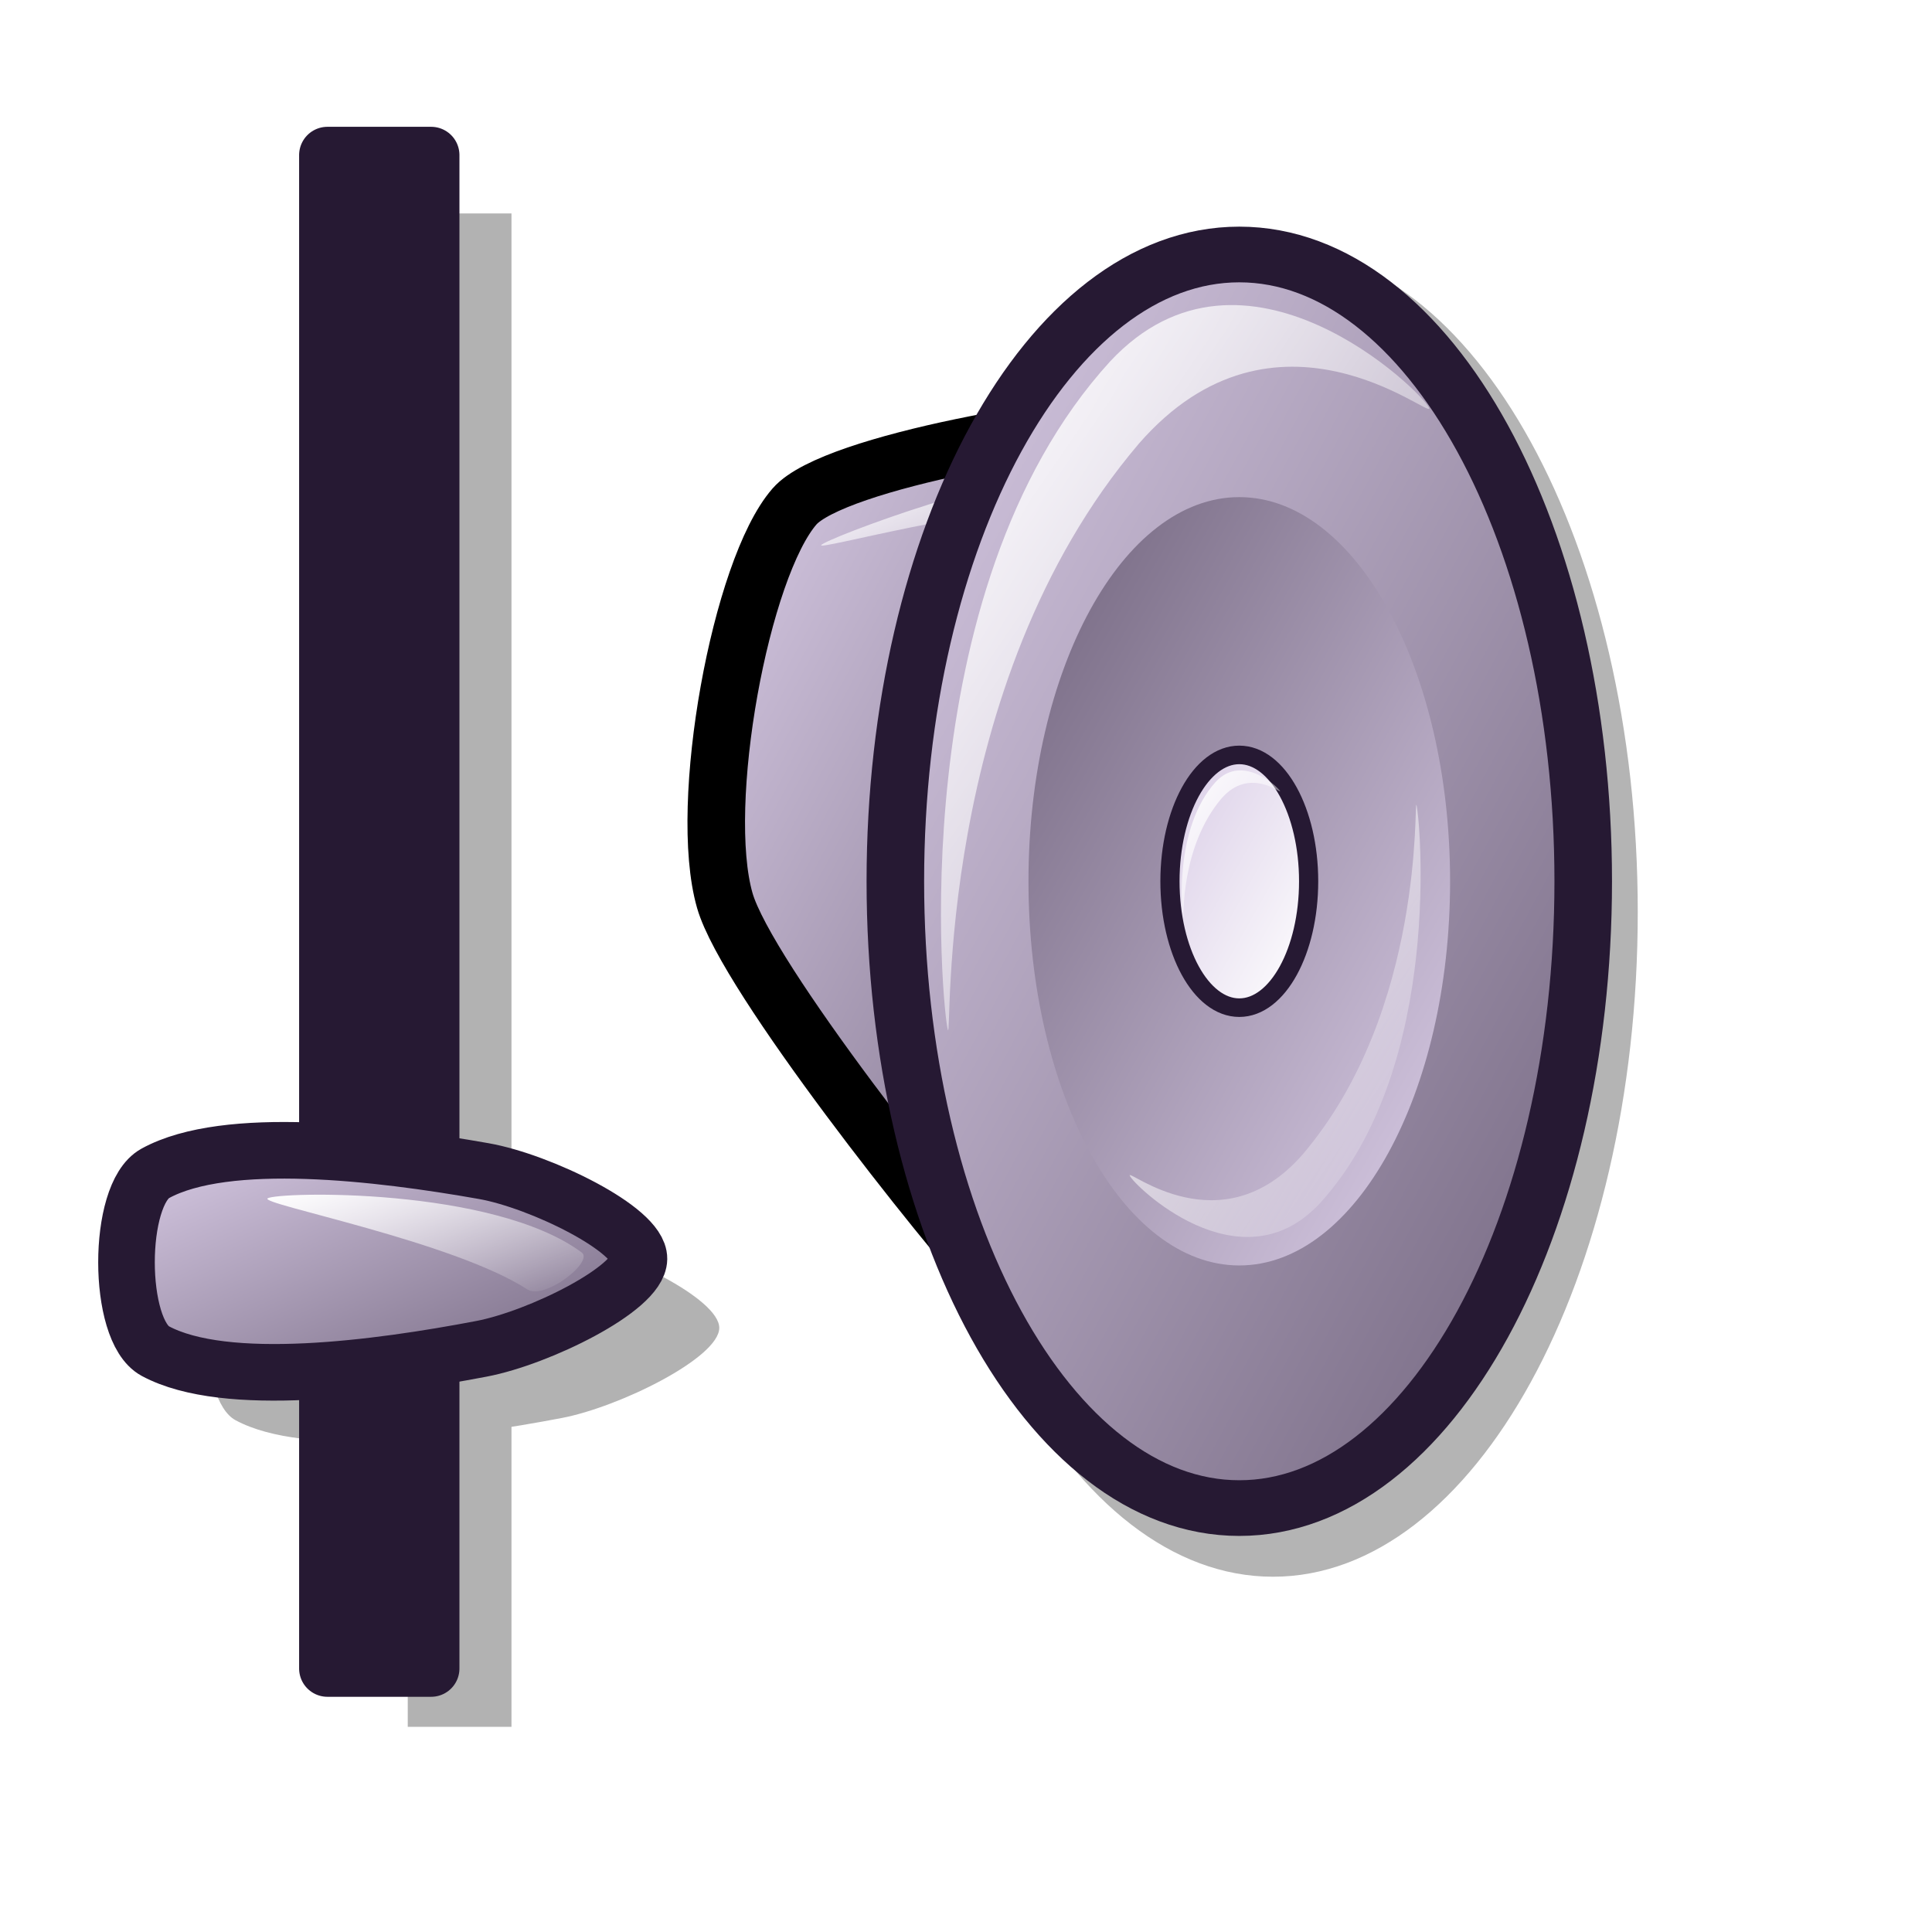
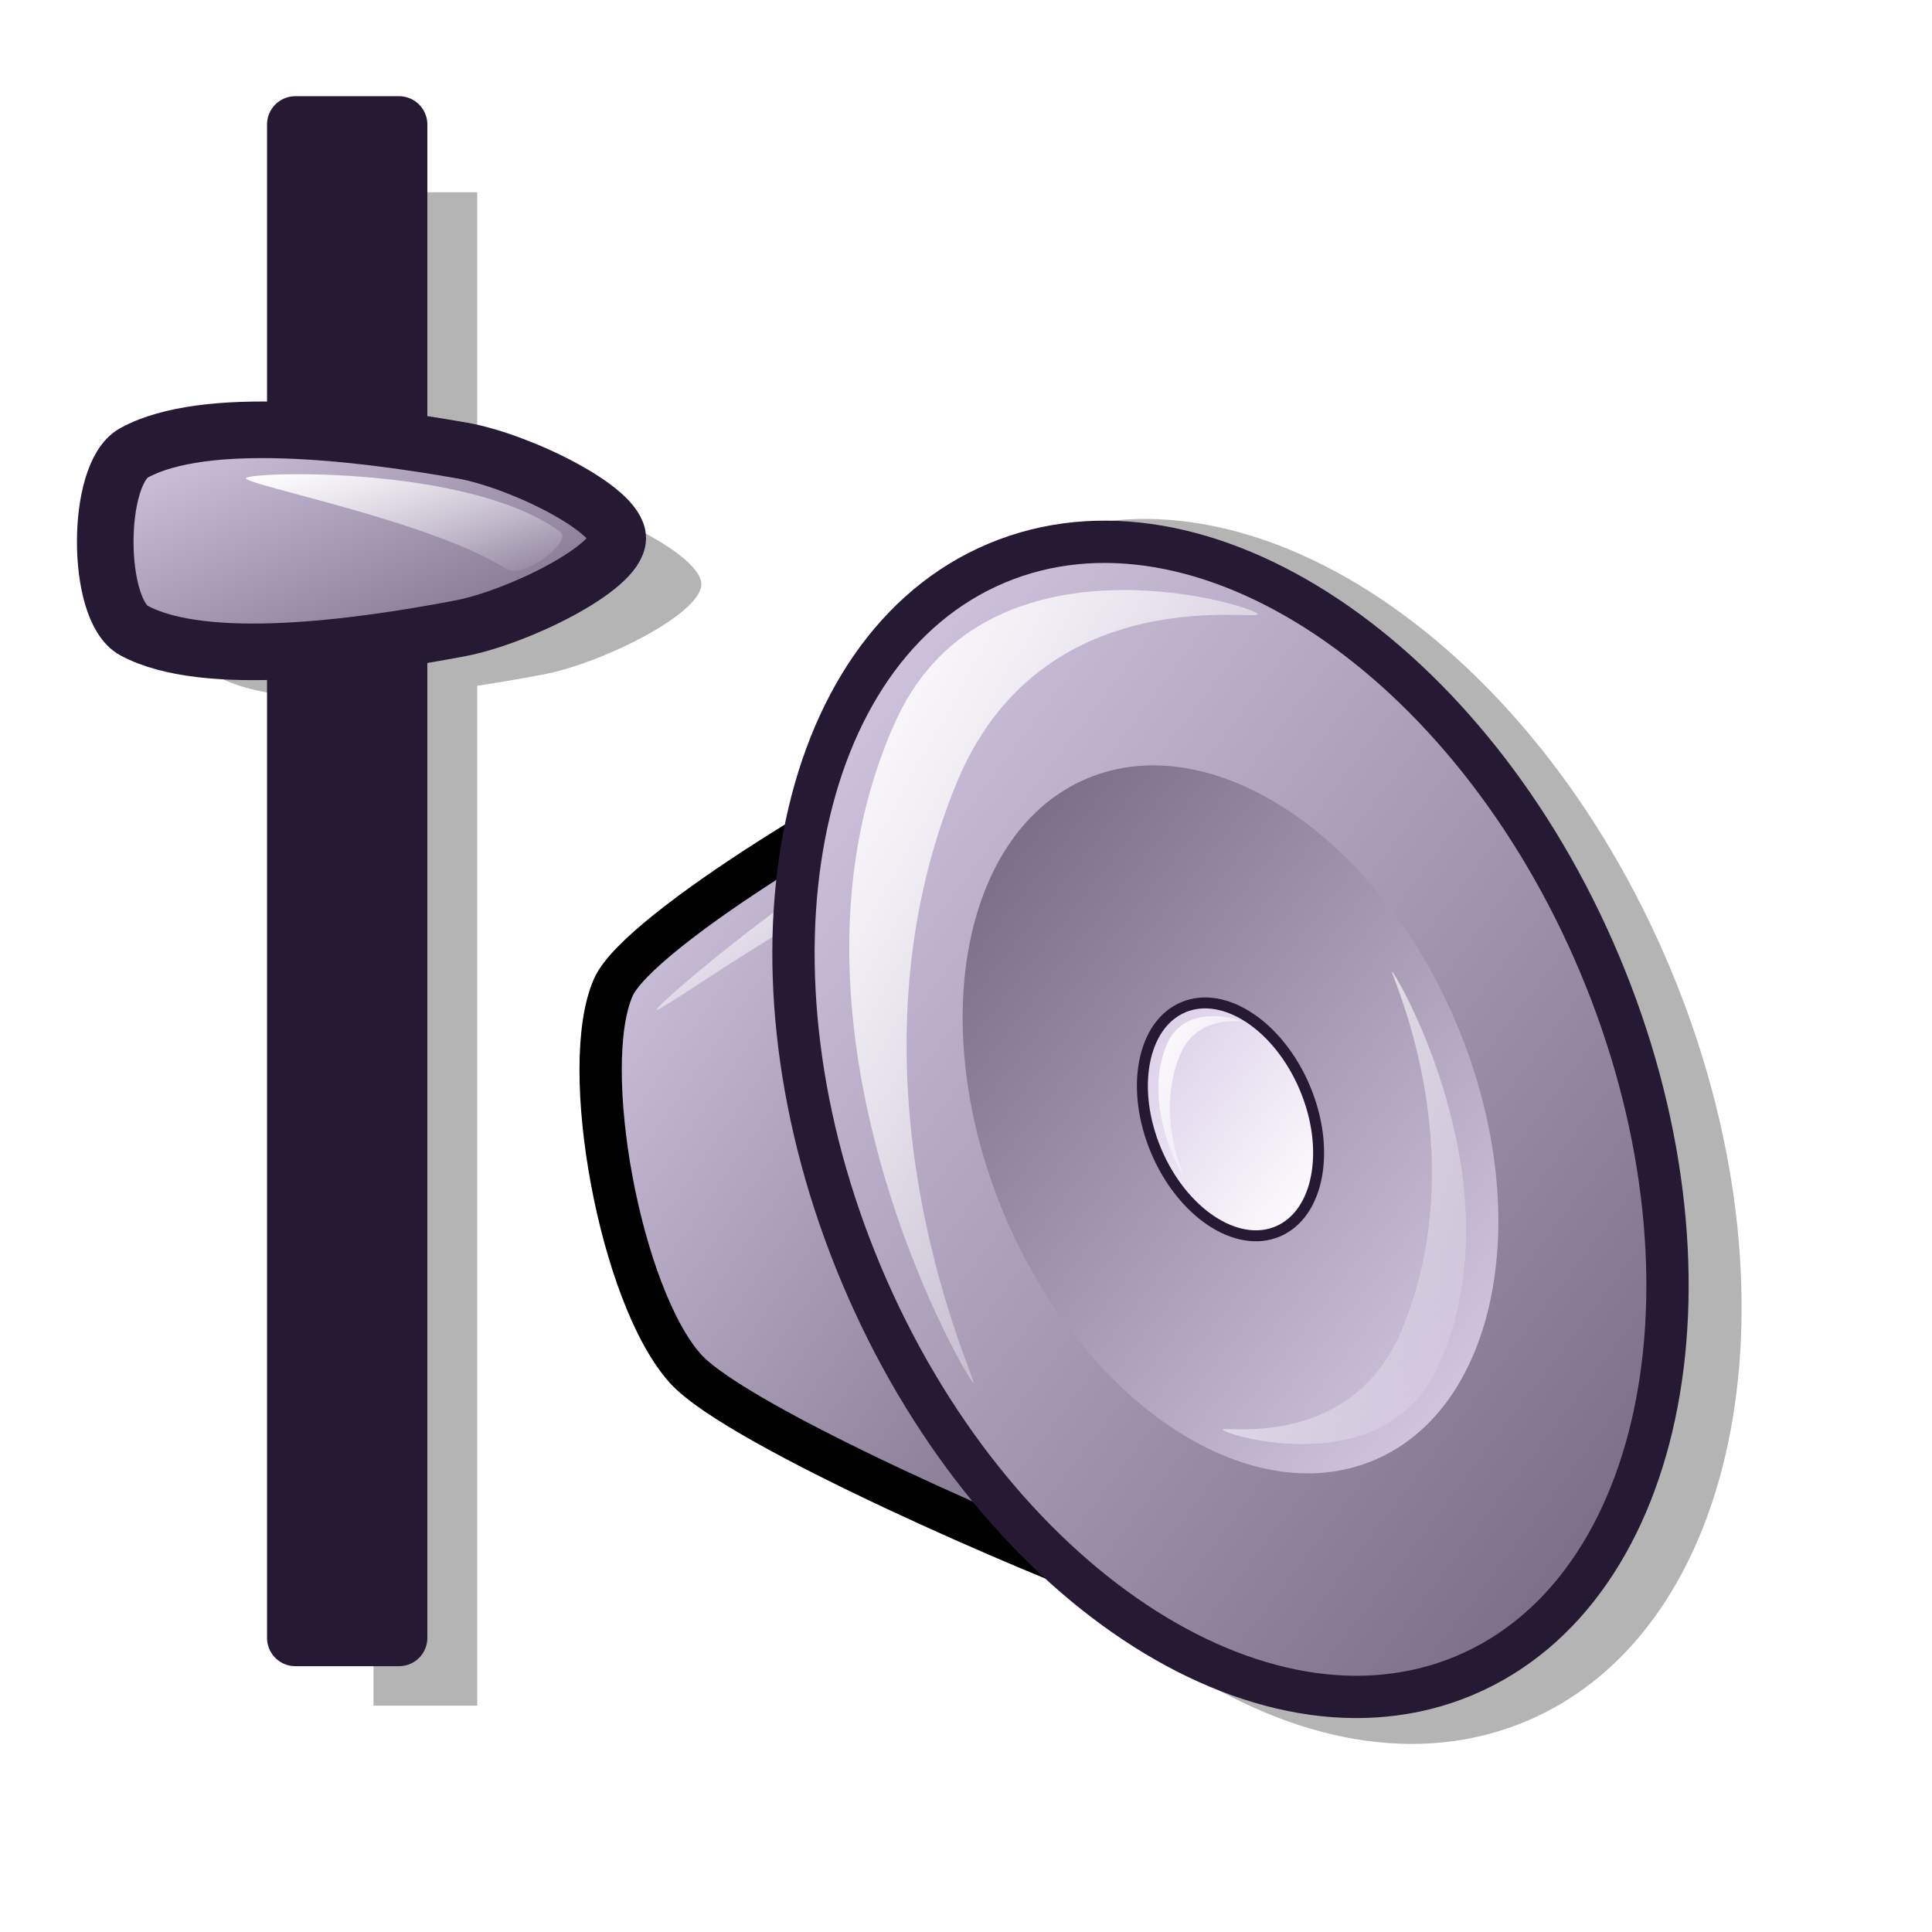
<svg xmlns="http://www.w3.org/2000/svg" xmlns:xlink="http://www.w3.org/1999/xlink" id="svg1" width="48pt" height="48pt">
  <defs id="defs3">
    <linearGradient id="linearGradient911">
      <stop offset="0" style="stop-color:#d9cce6;stop-opacity:1;" id="stop913" />
      <stop offset="1" style="stop-color:#73667f;stop-opacity:1;" id="stop912" />
    </linearGradient>
-     <linearGradient id="linearGradient758">
-       <stop style="stop-color:#d9cce6;stop-opacity:1;" offset="0" id="stop759" />
-       <stop style="stop-color:#73667f;stop-opacity:1;" offset="1" id="stop760" />
+     <linearGradient id="linearGradient563" x1="0" y1="0.5" x2="1" y2="0.5" gradientUnits="objectBoundingBox" spreadMethod="pad" xlink:href="#linearGradient911" />
+     <linearGradient id="linearGradient566" xlink:href="#linearGradient563" x1="-0" y1="-0" x2="0.982" y2="0.992" />
+     <linearGradient id="linearGradient570">
+       <stop style="stop-color:#ffffff;stop-opacity:1;" offset="0" id="stop571" />
+       <stop style="stop-color:#ffffff;stop-opacity:0;" offset="1" id="stop572" />
    </linearGradient>
-     <linearGradient id="linearGradient745">
-       <stop style="stop-color:#d9cce6;stop-opacity:1;" offset="0" id="stop746" />
-       <stop style="stop-color:#73667f;stop-opacity:1;" offset="1" id="stop747" />
-     </linearGradient>
-     <linearGradient id="linearGradient742">
-       <stop offset="0" style="stop-color:#d9cce6;stop-opacity:1;" id="stop744" />
-       <stop offset="1" style="stop-color:#73667f;stop-opacity:1;" id="stop743" />
-     </linearGradient>
-     <linearGradient id="linearGradient711">
-       <stop offset="0" style="stop-color:#ffffff;stop-opacity:1;" id="stop713" />
-       <stop offset="1" style="stop-color:#ffffff;stop-opacity:0;" id="stop712" />
-     </linearGradient>
+     <linearGradient id="linearGradient569" xlink:href="#linearGradient570" x1="-0" y1="0" x2="1.05" y2="0.992" />
    <linearGradient id="linearGradient599">
      <stop style="stop-color:#ffffff;stop-opacity:1;" offset="0" id="stop600" />
      <stop style="stop-color:#d9cce6;stop-opacity:1;" offset="1" id="stop601" />
    </linearGradient>
    <linearGradient id="linearGradient584">
      <stop style="stop-color:#ffffff;stop-opacity:1;" offset="0" id="stop585" />
      <stop style="stop-color:#ffffff;stop-opacity:0;" offset="1" id="stop586" />
    </linearGradient>
    <linearGradient id="linearGradient578">
      <stop style="stop-color:#d9cce6;stop-opacity:1;" offset="0" id="stop579" />
      <stop style="stop-color:#73667f;stop-opacity:1;" offset="1" id="stop580" />
    </linearGradient>
    <linearGradient xlink:href="#linearGradient578" id="linearGradient581" x1="-0" y1="0" x2="0.979" y2="0.977" />
    <linearGradient xlink:href="#linearGradient578" id="linearGradient583" x1="0.99" y1="0.992" x2="0.031" y2="-0" />
    <linearGradient xlink:href="#linearGradient578" id="linearGradient860" x1="-0" y1="-0" x2="0.981" y2="1.008" />
    <linearGradient xlink:href="#linearGradient599" id="linearGradient861" x1="0.99" y1="0.992" x2="0.031" y2="0" />
    <linearGradient xlink:href="#linearGradient584" id="linearGradient862" x1="-0" y1="0" x2="0.975" y2="0.992" />
    <radialGradient xlink:href="#linearGradient578" id="radialGradient595" cx="0.338" cy="0.344" r="0.665" fx="0.331" fy="0.336" />
    <linearGradient xlink:href="#linearGradient584" id="linearGradient652" x1="-0" y1="-0" x2="0.996" y2="0.961" />
-     <linearGradient xlink:href="#linearGradient584" id="linearGradient654" x1="0.011" y1="0.016" x2="0.978" y2="0.984" />
-     <linearGradient xlink:href="#linearGradient758" id="linearGradient661" x1="0" y1="0.031" x2="0.966" y2="0.953" />
-     <linearGradient xlink:href="#linearGradient578" id="linearGradient616" x1="0.024" y1="0.031" x2="0.967" y2="0.969" />
+     <linearGradient xlink:href="#linearGradient599" id="linearGradient654" />
+     <linearGradient xlink:href="#linearGradient599" id="linearGradient661" />
+     <linearGradient xlink:href="#linearGradient584" id="linearGradient616" x1="-0" y1="-0" x2="0.996" y2="0.925" />
    <linearGradient xlink:href="#linearGradient584" id="linearGradient618" x1="0" y1="-0" x2="1" y2="1.008" />
    <linearGradient xlink:href="#linearGradient584" id="linearGradient620" x1="-0" y1="0" x2="1" y2="0.992" />
    <linearGradient xlink:href="#linearGradient584" id="linearGradient633" x1="0" y1="0" x2="1" y2="0" />
-     <defs id="defs890">
-       <linearGradient id="linearGradient570">
-         <stop style="stop-color:#ffffff;stop-opacity:1;" offset="0" id="stop571" />
-         <stop style="stop-color:#ffffff;stop-opacity:0;" offset="1" id="stop572" />
-       </linearGradient>
-       <linearGradient id="linearGradient563" x1="0" y1="0.5" x2="1" y2="0.5" gradientUnits="objectBoundingBox" spreadMethod="pad" xlink:href="#linearGradient911" />
-       <linearGradient id="linearGradient566" xlink:href="#linearGradient563" x1="-0" y1="-0" x2="0.982" y2="0.992" />
-       <linearGradient id="linearGradient569" xlink:href="#linearGradient570" x1="-0" y1="0" x2="1.05" y2="0.992" />
-       <linearGradient id="linearGradient573" xlink:href="#linearGradient570" />
-       <linearGradient id="linearGradient575" xlink:href="#linearGradient570" />
-       <linearGradient id="linearGradient901" xlink:href="#linearGradient570" />
-       <linearGradient id="linearGradient902" xlink:href="#linearGradient570" />
-       <linearGradient id="linearGradient637" xlink:href="#linearGradient563" />
-       <linearGradient id="linearGradient640" xlink:href="#linearGradient563" />
-       <linearGradient id="linearGradient645" xlink:href="#linearGradient570" />
-       <linearGradient id="linearGradient646" xlink:href="#linearGradient570" />
-       <linearGradient x1="0" y1="0" x2="0.952" y2="0.984" id="linearGradient647" xlink:href="#linearGradient570" />
-       <linearGradient x1="0.057" y1="0.016" x2="0.943" y2="0.984" id="linearGradient675" xlink:href="#linearGradient570" />
-       <linearGradient x1="0.012" y1="-0" x2="1.012" y2="1.016" id="linearGradient676" xlink:href="#linearGradient570" />
-       <linearGradient xlink:href="#linearGradient563" id="linearGradient684" x1="0.092" y1="0.125" x2="0.934" y2="0.922" />
-       <linearGradient xlink:href="#linearGradient563" id="linearGradient685" x1="0.066" y1="0.078" x2="0.943" y2="0.953" />
-     </defs>
  </defs>
-   <g id="g650" style="font-size:12;opacity:0.296;" transform="matrix(-0.603825,0,0,0.82531,58.42621,3.438949)">
-     <path style="font-size:12;fill-rule:evenodd;stroke-width:1.875;" d="M 40.182 49.684 C 43.741 46.988 55.413 36.82 56.783 33.598 C 58.501 29.556 56.259 19.434 53.193 16.717 C 50.944 14.724 36.64 12.56 32.522 12.563 C 28.414 12.567 34.839 53.731 40.182 49.684 z " id="path643" />
-     <path style="font-size:12;fill-rule:evenodd;stroke-width:1.875;" d="M 46.996 33.682 C 46.996 44.405 40.469 53.107 32.427 53.107 C 24.385 53.107 17.858 44.405 17.858 33.682 C 17.858 22.96 24.385 14.258 32.427 14.258 C 40.469 14.258 46.996 22.96 46.996 33.682 z " id="path644" transform="matrix(1.373487,0,0,1.373487,-17.61598,-13.82184)" />
+   <g id="g650" style="font-size:12;opacity:0.296;" transform="matrix(-0.648056,0.272569,0.308017,0.732338,49.79541,6.384501)">
+     <path style="fill-rule:evenodd;stroke-width:1.875;" d="M 40.182,49.684 C 43.741,46.988 55.413,36.82 56.783,33.598 C 58.501,29.556 56.259,19.434 53.193,16.717 C 50.944,14.724 36.64,12.56 32.522,12.563 C 28.414,12.567 34.839,53.731 40.182,49.684 z " id="path643" />
+     <path style="fill-rule:evenodd;stroke-width:1.875;" d="M 46.996,33.682 C 46.996,44.405 40.469,53.107 32.427,53.107 C 24.385,53.107 17.858,44.405 17.858,33.682 C 17.858,22.96 24.385,14.258 32.427,14.258 C 40.469,14.258 46.996,22.96 46.996,33.682 z " id="path644" transform="matrix(1.373487,0,0,1.373487,-17.61598,-13.82184)" />
  </g>
-   <path style="font-size:12;fill:url(#linearGradient860);fill-rule:evenodd;stroke:#000000;stroke-width:2.235;stroke-dasharray:none;" d="M 14.705 46.274 C 12.38 43.639 4.782 33.749 3.928 30.676 C 2.857 26.821 4.541 17.338 6.637 14.858 C 8.174 13.039 17.758 11.374 20.506 11.486 C 23.246 11.597 18.195 50.23 14.705 46.274 z " id="path637" transform="matrix(0.853056,0,0,0.82531,20.65891,4.51326)" />
-   <path style="font-size:12;fill:url(#linearGradient652);fill-rule:evenodd;stroke-width:1pt;" d="M 7.671 16.411 C 7.847 16.152 15.26 13.258 18.017 13.525 C 18.738 13.595 18.299 17.138 18.107 17.42 C 17.966 17.628 17.637 15.057 17.019 14.998 C 14.158 14.721 7.514 16.643 7.671 16.411 z " id="path642" transform="matrix(0.853056,0,0,0.82531,20.65891,4.51326)" />
-   <path style="font-size:12;fill:url(#linearGradient581);fill-rule:evenodd;stroke:#261933;stroke-width:2.235;stroke-dasharray:none;" d="M 10.551 29.904 C 10.551 43.792 16.535 55.063 23.907 55.063 C 31.28 55.063 37.263 43.792 37.263 29.904 C 37.263 16.017 31.28 4.746 23.907 4.746 C 16.535 4.746 10.551 16.017 10.551 29.904 z " id="path635" transform="matrix(0.853056,0,0,0.82531,20.65891,4.51326)" />
-   <path style="font-size:12;fill:url(#linearGradient583);fill-rule:evenodd;stroke-width:0.375;" d="M 15.721 29.904 C 15.721 38.416 19.389 45.324 23.907 45.324 C 28.426 45.324 32.093 38.416 32.093 29.904 C 32.093 21.393 28.426 14.485 23.907 14.485 C 19.389 14.485 15.721 21.393 15.721 29.904 z " id="path636" transform="matrix(0.853056,0,0,0.82531,20.65891,4.51326)" />
-   <path style="font-size:12;fill:url(#linearGradient861);fill-rule:evenodd;stroke:#261933;stroke-width:0.745;stroke-dasharray:none;" d="M 21.215 29.904 C 21.215 32.704 22.421 34.977 23.907 34.977 C 25.394 34.977 26.6 32.704 26.6 29.904 C 26.6 27.105 25.394 24.832 23.907 24.832 C 22.421 24.832 21.215 27.105 21.215 29.904 z " id="path638" transform="matrix(0.853056,0,0,0.82531,20.65891,4.51326)" />
-   <path style="font-size:12;fill:url(#linearGradient862);fill-rule:evenodd;stroke-width:1pt;" d="M 12.591 35.871 C 12.396 35.295 10.735 18.282 18.887 9.043 C 24.105 3.245 31.081 10.332 31.276 10.908 C 31.453 11.432 25.324 6.026 20.004 12.343 C 12.014 22.046 12.769 36.395 12.591 35.871 z " id="path639" transform="matrix(0.853056,0,0,0.82531,20.65891,4.51326)" />
-   <path style="font-size:12;fill:url(#linearGradient862);fill-rule:evenodd;stroke-width:1pt;" d="M 21.725 31.318 C 21.686 31.202 21.351 27.773 22.995 25.911 C 24.046 24.742 25.453 26.17 25.492 26.287 C 25.528 26.392 24.292 25.303 23.22 26.576 C 21.609 28.532 21.761 31.424 21.725 31.318 z " id="path640" transform="matrix(0.853056,0,0,0.82531,20.65891,4.51326)" />
-   <path style="font-size:12;fill:url(#linearGradient862);fill-rule:evenodd;stroke-width:1pt;" d="M 30.788 26.844 C 30.905 27.187 31.895 37.325 27.037 42.83 C 23.928 46.285 19.771 42.062 19.655 41.719 C 19.549 41.407 23.202 44.627 26.371 40.864 C 31.132 35.082 30.683 26.532 30.788 26.844 z " id="path641" transform="matrix(0.853056,0,0,0.82531,20.65891,4.51326)" />
-   <g id="g814" style="opacity:0.303;" transform="matrix(0,1,-1,0,66.20756,0.18077)">
-     <path style="font-size:12;fill-rule:evenodd;stroke-width:1.875;" d="M 40.98 58.403 C 41.677 59.676 46.184 59.673 46.867 58.403 C 48.121 56.071 47.447 51.03 46.792 47.597 C 46.428 45.689 44.801 42.393 43.812 42.381 C 42.839 42.368 41.237 45.644 40.905 47.523 C 40.293 50.984 39.69 56.049 40.98 58.403 z " id="path809" />
-     <rect style="font-size:12;fill-rule:evenodd;stroke-width:1.875;stroke-linejoin:round;" id="rect808" width="50.133" height="3.436" x="5.09" y="10.576" transform="translate(1.799459,38.68837)" />
+   <path style="font-size:12;fill:url(#linearGradient860);fill-rule:evenodd;stroke:#000000;stroke-width:1.401;" d="M 37.379,52.612 C 34.439,51.578 24.436,47.26 22.707,45.339 C 20.539,42.928 19.16,35.335 20.315,32.711 C 21.162,30.787 29.424,25.878 31.974,24.901 C 34.517,23.927 41.793,54.165 37.379,52.612 z " id="path637" />
+   <path style="font-size:12;fill:url(#linearGradient652);fill-rule:evenodd;stroke-width:1pt;" d="M 21.741,33.451 C 21.822,33.193 27.717,28.22 30.324,27.353 C 31.006,27.126 31.694,29.89 31.606,30.171 C 31.541,30.378 30.448,28.622 29.863,28.816 C 27.159,29.715 21.669,33.681 21.741,33.451 z " id="path642" />
+   <path style="font-size:12;fill:url(#linearGradient581);fill-rule:evenodd;stroke:#261933;stroke-width:1.401;" d="M 28.534,42.223 C 32.811,52.393 41.761,58.343 48.511,55.505 C 55.261,52.666 57.267,42.107 52.99,31.937 C 48.712,21.767 39.762,15.817 33.013,18.656 C 26.263,21.495 24.256,32.053 28.534,42.223 z " id="path635" />
+   <path style="font-size:12;fill:url(#linearGradient583);fill-rule:evenodd;stroke-width:0.375;" d="M 33.267,40.232 C 35.889,46.466 41.374,50.113 45.511,48.373 C 49.648,46.633 50.878,40.161 48.256,33.928 C 45.635,27.695 40.149,24.048 36.012,25.788 C 31.875,27.528 30.646,33.999 33.267,40.232 z " id="path636" />
+   <path style="font-size:12;fill:url(#linearGradient861);fill-rule:evenodd;stroke:#261933;stroke-width:0.363;" d="M 38.296,38.117 C 39.159,40.168 40.963,41.367 42.324,40.795 C 43.685,40.222 44.09,38.094 43.227,36.043 C 42.365,33.993 40.56,32.793 39.199,33.366 C 37.839,33.938 37.434,36.067 38.296,38.117 z " id="path638" />
+   <path style="font-size:12;fill:url(#linearGradient862);fill-rule:evenodd;stroke-width:1pt;" d="M 32.239,45.807 C 31.884,45.461 25.122,33.641 29.74,23.736 C 32.732,17.48 41.301,19.984 41.657,20.331 C 41.981,20.646 34.704,19.048 31.779,25.722 C 27.452,35.905 32.563,46.123 32.239,45.807 z " id="path639" />
+   <path style="font-size:12;fill:url(#linearGradient862);fill-rule:evenodd;stroke-width:1pt;" d="M 39.2,38.956 C 39.128,38.886 37.765,36.504 38.696,34.507 C 39.299,33.246 41.026,33.751 41.098,33.821 C 41.163,33.884 39.697,33.562 39.107,34.907 C 38.235,36.96 39.265,39.02 39.2,38.956 z " id="path640" />
+   <path style="font-size:12;fill:url(#linearGradient862);fill-rule:evenodd;stroke-width:1pt;" d="M 46.119,32.19 C 46.331,32.396 50.36,39.439 47.608,45.341 C 45.826,49.068 40.72,47.576 40.507,47.37 C 40.315,47.182 44.651,48.134 46.393,44.157 C 48.972,38.09 45.926,32.001 46.119,32.19 z " id="path641" />
+   <g id="g804" style="opacity:0.296;" transform="matrix(-1.124860e-17,1,-1,-1.124860e-17,48.33808,-0.34086)">
+     <rect style="font-size:12;fill-rule:evenodd;stroke-width:1.875;stroke-linejoin:round;" id="rect800" width="50.133" height="3.436" x="5.09" y="10.576" transform="translate(1.619513,21.9534)" />
+     <path style="font-size:12;fill-rule:evenodd;stroke-width:1.875;" d="M 16.867,41.128 C 17.565,42.401 22.071,42.398 22.754,41.128 C 24.008,38.796 23.334,33.755 22.68,30.322 C 22.316,28.414 20.688,25.119 19.699,25.106 C 18.726,25.094 17.125,28.369 16.792,30.248 C 16.181,33.709 15.577,38.775 16.867,41.128 z " id="path801" />
  </g>
-   <rect style="font-size:12;fill:#261933;fill-rule:evenodd;stroke:#261933;stroke-width:1.875;stroke-linejoin:round;" id="rect791" width="50.133" height="3.436" x="5.138" y="-14.282" transform="matrix(0,1,-1,0,0,0)" />
-   <path style="font-size:12;fill:url(#linearGradient566);fill-rule:evenodd;stroke:#261933;stroke-width:1.875;" d="M 5.144,38.869 C 3.871,39.566 3.874,44.072 5.144,44.756 C 7.476,46.01 12.517,45.336 15.95,44.681 C 17.858,44.317 21.154,42.69 21.166,41.7 C 21.178,40.728 17.903,39.126 16.024,38.794 C 12.563,38.182 7.497,37.579 5.144,38.869 z " id="path792" />
-   <path style="fill:url(#linearGradient569);fill-rule:evenodd;stroke-width:1pt;" d="M 8.865,39.698 C 9.185,39.478 16.325,39.311 19.265,41.487 C 19.69,41.786 18.054,43.067 17.476,42.718 C 15.011,41.117 8.588,39.888 8.865,39.698 z " id="path793" />
+   <rect style="font-size:12;fill:#261933;fill-opacity:1;fill-rule:evenodd;stroke:#261933;stroke-width:1.875;stroke-linejoin:round;stroke-opacity:1;" id="rect788" width="50.133" height="3.436" x="4.124" y="-13.219" transform="matrix(-1.124860e-17,1,-1,-1.124860e-17,0,0)" />
+   <path style="font-size:12;fill:url(#linearGradient566);fill-rule:evenodd;stroke:#261933;stroke-width:1.875;" d="M 4.44,15.001 C 3.167,15.699 3.17,20.205 4.44,20.889 C 6.772,22.143 11.814,21.469 15.246,20.814 C 17.154,20.45 20.45,18.823 20.463,17.833 C 20.475,16.86 17.2,15.259 15.321,14.927 C 11.859,14.315 6.794,13.712 4.44,15.001 z " id="path789" />
+   <path style="fill:url(#linearGradient569);fill-opacity:1;fill-rule:evenodd;stroke:none;stroke-width:1pt;stroke-linecap:butt;stroke-linejoin:miter;stroke-opacity:1;" d="M 8.161,15.831 C 8.481,15.611 15.622,15.444 18.561,17.62 C 18.986,17.919 17.351,19.2 16.772,18.85 C 14.307,17.25 7.885,16.021 8.161,15.831 z " id="path790" />
</svg>
